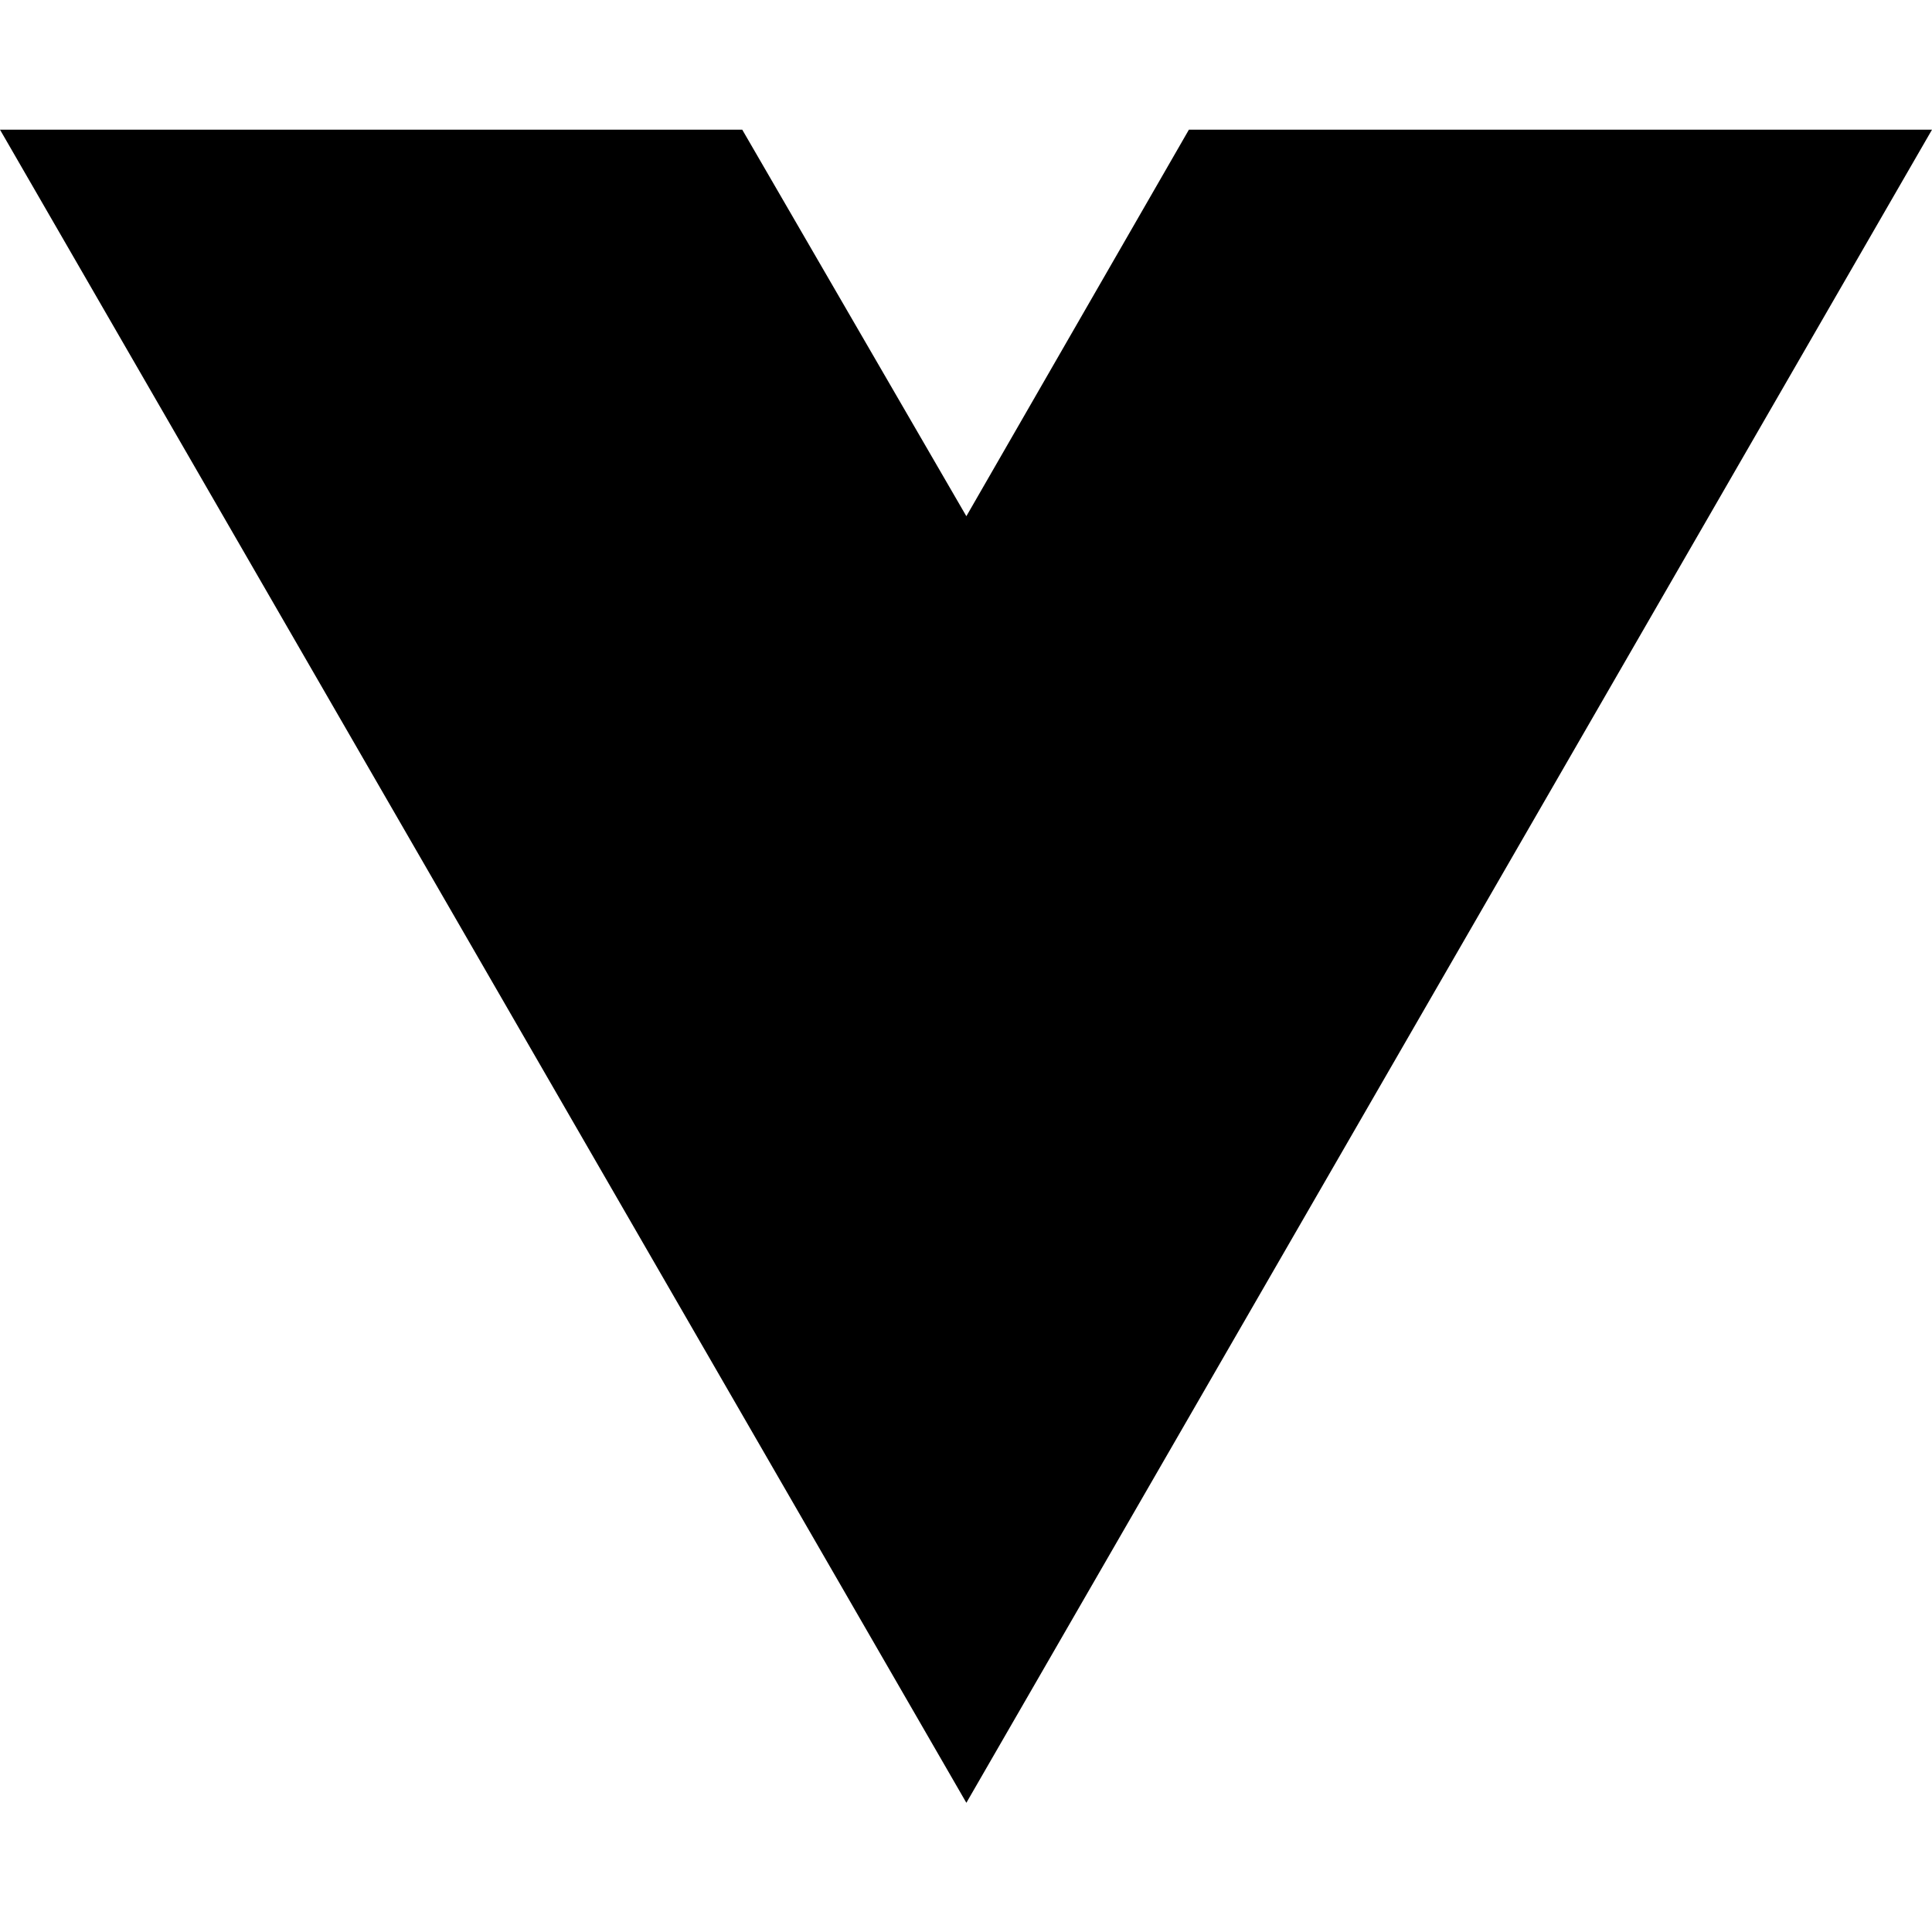
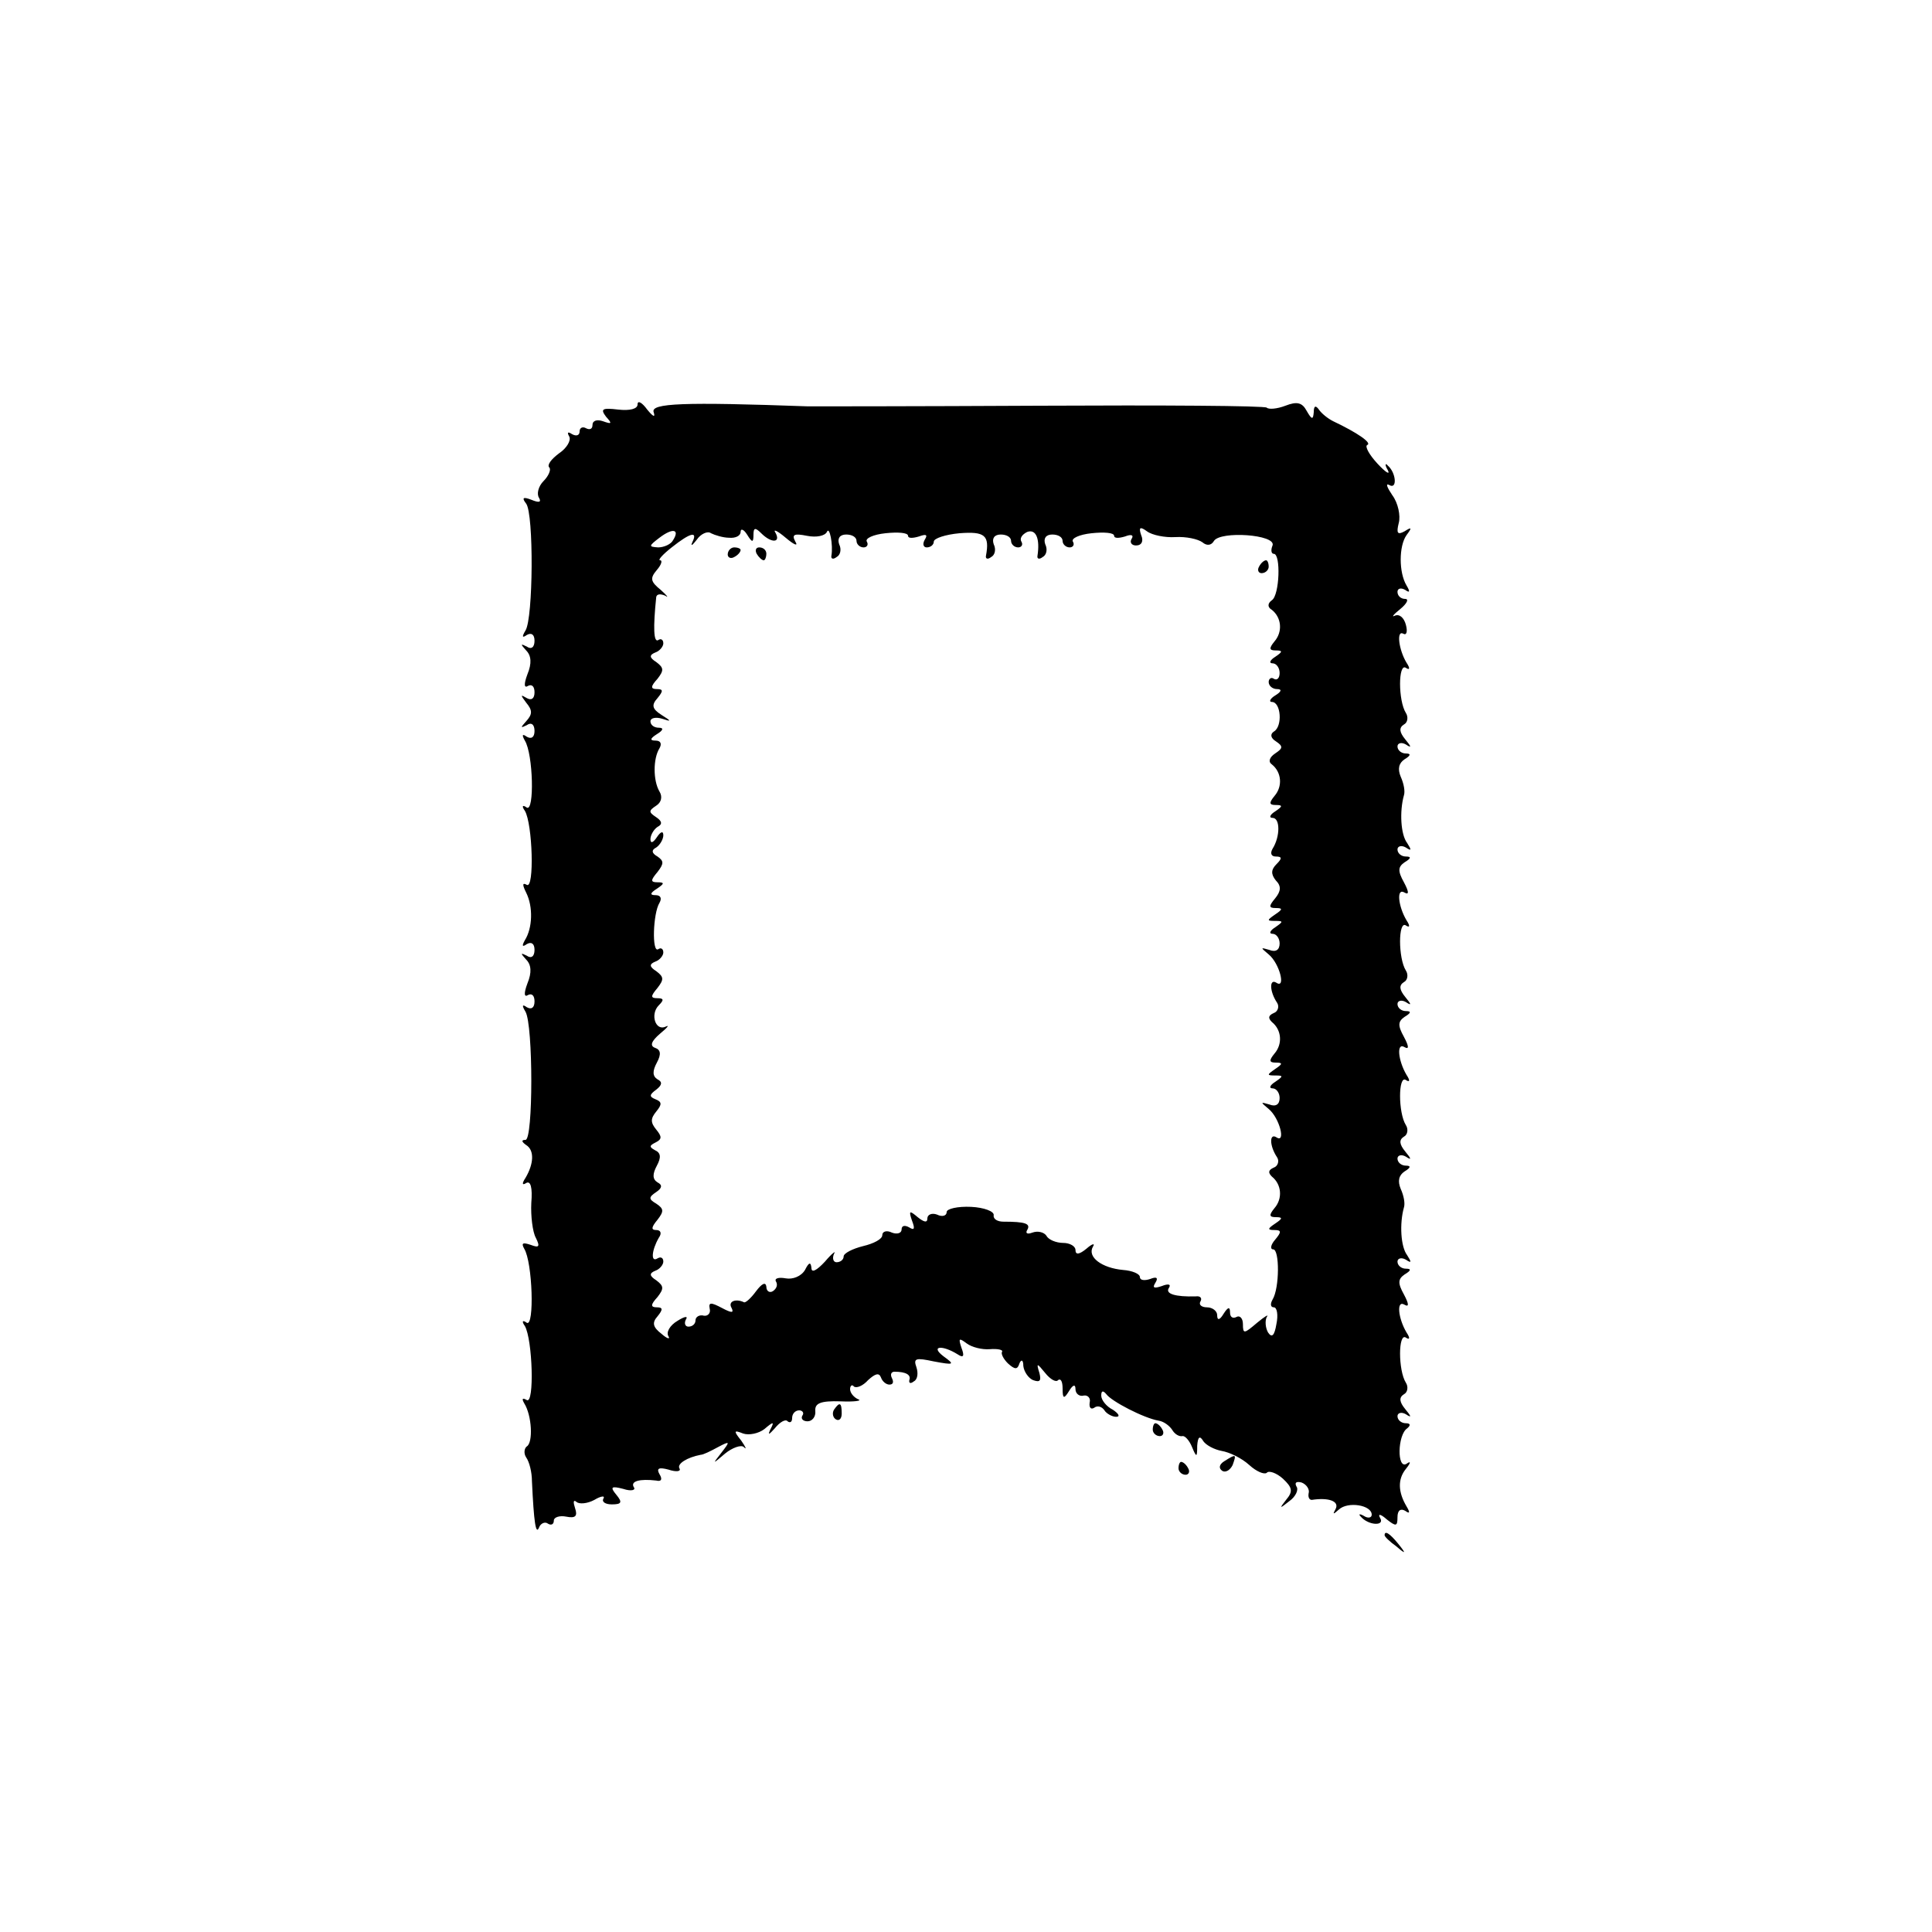
- <svg xmlns="http://www.w3.org/2000/svg" width="16" height="16" viewBox="0 0 16 16" fill="none">
-   <path d="M8.003 14.93L0 1.074H6.147L8.003 4.275L9.846 1.074H16L8.003 14.93Z" fill="black" />
+ <svg xmlns="http://www.w3.org/2000/svg" version="1.0" width="300pt" height="300pt" viewBox="0 0 300 300" preserveAspectRatio="xMidYMid meet">
+   <g transform="translate(0,300) scale(0.1,-0.1)" fill="#000000" stroke="none">
+     <path d="M990 2372 c0 -7 -12 -10 -30 -8 -25 3 -28 1 -19 -11 10 -11 9 -12 -5 -7 -9 3 -16 1 -16 -6 0 -6 -4 -8 -10 -5 -5 3 -10 1 -10 -5 0 -6 -5 -8 -12 -4 -6 4 -8 3 -4 -4 3 -6 -4 -18 -16 -26 -12 -9 -19 -18 -15 -22 3 -3 -1 -13 -9 -21 -8 -8 -11 -20 -7 -26 4 -7 0 -8 -12 -3 -13 5 -15 3 -8 -6 12 -16 11 -178 -1 -197 -6 -10 -5 -12 2 -7 7 4 12 1 12 -9 0 -10 -5 -14 -12 -9 -10 5 -10 4 -1 -6 8 -8 9 -20 2 -37 -6 -16 -5 -22 1 -18 6 3 10 -1 10 -10 0 -10 -5 -13 -12 -9 -10 6 -10 5 -1 -7 10 -12 10 -18 0 -29 -9 -10 -9 -11 1 -6 7 5 12 1 12 -9 0 -10 -5 -13 -12 -9 -7 5 -8 3 -3 -6 13 -21 15 -111 3 -104 -7 5 -8 2 -3 -5 12 -20 15 -122 3 -115 -7 4 -7 0 -1 -12 11 -22 10 -55 -2 -74 -5 -9 -4 -11 3 -6 7 4 12 1 12 -9 0 -10 -5 -14 -12 -9 -10 5 -10 4 -1 -6 8 -8 9 -20 2 -37 -6 -16 -5 -22 1 -18 6 3 10 -1 10 -10 0 -10 -5 -13 -12 -9 -7 5 -8 3 -2 -7 12 -21 12 -199 0 -199 -7 0 -6 -3 1 -8 13 -8 12 -29 -1 -51 -6 -9 -5 -12 1 -8 7 4 10 -7 8 -31 -1 -20 2 -45 7 -54 7 -14 5 -16 -8 -11 -12 4 -15 3 -10 -6 13 -21 16 -122 4 -115 -7 5 -8 2 -3 -5 12 -21 15 -122 3 -115 -7 4 -8 2 -4 -5 12 -19 14 -61 4 -67 -4 -3 -5 -11 -1 -17 5 -7 9 -23 9 -37 3 -64 6 -84 11 -72 2 6 9 10 14 6 5 -3 9 -1 9 5 0 5 9 8 19 6 15 -3 18 1 14 13 -3 9 -3 14 2 10 4 -4 17 -3 28 3 10 6 17 7 14 2 -3 -5 3 -9 13 -9 15 0 17 3 7 15 -10 12 -8 14 11 9 12 -4 20 -2 16 3 -5 9 9 13 35 10 8 -2 10 2 5 10 -5 9 -1 11 14 7 12 -4 20 -3 17 2 -4 7 12 17 33 21 4 0 16 6 27 12 19 10 19 9 5 -9 -14 -18 -14 -18 6 -1 11 9 25 14 29 10 5 -5 3 0 -4 10 -12 15 -12 17 3 11 9 -3 24 0 33 7 14 12 16 12 9 -1 -4 -9 -2 -8 7 2 8 10 17 15 20 11 4 -3 7 -1 7 5 0 7 5 12 11 12 5 0 8 -4 5 -8 -3 -5 1 -9 8 -9 7 0 13 7 12 16 -1 12 8 16 39 15 22 -1 34 1 28 3 -7 3 -13 10 -13 16 0 5 3 8 6 4 4 -3 14 1 22 10 11 10 17 12 20 4 2 -6 8 -11 13 -11 6 0 7 4 4 10 -3 6 -1 10 4 10 18 0 26 -5 23 -13 -1 -5 2 -6 7 -2 6 3 7 13 4 22 -5 14 -1 15 27 9 32 -6 33 -5 15 8 -21 16 -2 18 22 3 9 -6 11 -3 6 10 -5 15 -4 16 8 7 8 -6 24 -10 36 -9 12 1 21 -1 19 -4 -2 -3 2 -11 9 -18 11 -10 15 -10 18 0 3 7 6 5 6 -4 1 -9 8 -19 15 -22 11 -4 13 -1 10 11 -5 16 -4 16 9 0 8 -10 17 -15 20 -11 4 3 7 -2 7 -13 0 -16 2 -17 10 -4 6 10 10 11 10 3 0 -7 6 -12 13 -10 6 1 11 -4 9 -11 -1 -8 2 -11 7 -8 5 4 12 2 16 -4 3 -5 12 -10 18 -10 7 0 4 5 -5 11 -10 5 -18 15 -18 22 0 8 3 8 8 2 8 -11 58 -37 81 -41 8 -1 17 -8 21 -14 4 -7 11 -11 16 -10 4 1 11 -7 15 -17 7 -17 8 -16 8 2 1 14 4 16 9 8 4 -7 18 -14 29 -16 12 -2 31 -11 43 -22 11 -10 23 -15 27 -12 3 4 15 0 25 -9 15 -14 16 -20 5 -33 -11 -14 -10 -14 5 -2 10 7 15 18 11 23 -3 6 0 8 8 6 8 -3 13 -11 11 -17 -1 -6 1 -10 5 -10 26 4 43 -2 37 -14 -5 -9 -4 -9 5 -1 14 13 51 7 51 -8 0 -5 -6 -6 -12 -2 -7 4 -9 3 -5 -1 12 -14 38 -15 30 -2 -4 7 1 6 10 -2 15 -12 17 -11 17 3 0 11 5 14 12 10 7 -5 8 -3 2 7 -13 22 -14 42 -1 58 8 10 8 13 1 8 -15 -9 -14 45 1 55 6 5 5 8 -2 8 -7 0 -13 5 -13 11 0 5 6 7 13 3 9 -6 9 -4 -1 8 -9 11 -10 18 -2 23 6 3 7 12 3 18 -12 19 -12 78 0 70 6 -4 7 -1 1 8 -13 22 -16 51 -3 43 7 -4 7 1 -1 16 -10 18 -9 24 1 31 10 6 11 9 2 9 -7 0 -13 5 -13 11 0 5 6 7 13 3 9 -6 9 -4 2 7 -10 13 -12 49 -5 74 2 6 0 18 -5 29 -5 12 -3 21 6 27 10 6 10 9 2 9 -7 0 -13 5 -13 11 0 5 6 7 13 3 9 -6 9 -4 -1 8 -9 11 -10 18 -2 23 6 3 7 12 3 18 -12 19 -12 78 0 70 6 -4 7 -1 1 8 -13 22 -16 51 -3 43 7 -4 7 1 -1 16 -10 18 -9 24 1 31 10 6 11 9 2 9 -7 0 -13 5 -13 11 0 5 6 7 13 3 9 -6 9 -4 -1 8 -9 11 -10 18 -2 23 6 3 7 12 3 18 -12 19 -12 78 0 70 6 -4 7 -1 1 8 -13 22 -16 51 -3 43 7 -4 7 1 -1 16 -10 18 -9 24 1 31 10 6 11 9 2 9 -7 0 -13 5 -13 11 0 5 6 7 13 3 9 -6 9 -4 2 7 -10 13 -12 49 -5 74 2 6 0 18 -5 29 -5 12 -3 21 6 27 10 6 10 9 2 9 -7 0 -13 5 -13 11 0 5 6 7 13 3 9 -6 9 -4 -1 8 -9 11 -10 18 -2 23 6 3 7 12 3 18 -12 19 -12 78 0 70 6 -4 7 -1 1 8 -12 20 -16 51 -5 45 5 -3 7 3 4 14 -3 11 -10 17 -17 14 -6 -3 -2 2 8 10 11 9 14 16 8 16 -7 0 -12 5 -12 11 0 5 5 7 12 3 7 -5 8 -3 2 7 -12 20 -12 61 0 78 9 12 8 13 -3 6 -11 -6 -13 -3 -9 13 3 11 -1 31 -10 43 -8 12 -11 19 -5 16 13 -8 11 19 -2 30 -4 5 -5 1 0 -7 4 -8 -3 -4 -16 10 -13 14 -20 27 -16 29 8 3 -15 19 -53 37 -8 4 -18 12 -22 18 -5 7 -8 6 -8 -4 -1 -12 -3 -12 -11 2 -7 13 -15 15 -33 8 -13 -5 -26 -6 -29 -3 -3 3 -162 4 -354 3 -191 -1 -352 -1 -358 -1 -194 7 -245 5 -240 -9 3 -9 -1 -7 -10 4 -8 11 -15 15 -15 8z m55 -211 c-3 -6 -14 -11 -23 -11 -15 1 -15 2 2 15 21 16 32 13 21 -4z m87 4 c10 -1 18 3 18 9 0 6 5 4 10 -4 8 -13 10 -13 10 0 0 11 3 11 12 2 16 -16 31 -15 22 1 -4 6 3 3 16 -8 13 -11 20 -14 15 -6 -6 11 -2 13 18 9 15 -3 28 0 31 6 4 10 10 -20 7 -37 -1 -5 3 -6 8 -2 6 3 8 12 4 20 -3 9 1 15 11 15 9 0 16 -4 16 -10 0 -5 5 -10 11 -10 5 0 8 4 5 9 -3 5 10 11 29 13 19 2 35 1 35 -4 0 -4 7 -4 17 -1 11 4 14 3 9 -5 -4 -7 -2 -12 3 -12 6 0 11 4 11 9 0 5 18 11 40 13 39 3 47 -3 41 -35 -1 -5 3 -6 8 -2 6 3 8 12 4 20 -3 9 1 15 11 15 9 0 16 -4 16 -10 0 -5 5 -10 11 -10 5 0 8 4 5 9 -3 5 1 11 9 15 14 5 20 -11 16 -37 -1 -5 3 -6 8 -2 6 3 8 12 4 20 -3 9 1 15 11 15 9 0 16 -4 16 -10 0 -5 5 -10 11 -10 5 0 8 4 5 9 -3 5 10 11 29 13 19 2 35 1 35 -4 0 -4 7 -4 17 -1 10 4 14 2 10 -4 -3 -5 0 -10 7 -10 9 0 12 7 8 16 -4 12 -2 14 9 6 8 -6 28 -10 44 -9 17 1 35 -3 42 -8 7 -6 14 -5 18 2 10 16 97 10 91 -7 -3 -7 -2 -13 2 -13 11 0 9 -64 -3 -72 -7 -5 -7 -11 0 -15 15 -12 17 -34 4 -49 -9 -11 -8 -14 2 -14 11 0 11 -2 -1 -10 -8 -5 -10 -10 -4 -10 6 0 11 -7 11 -15 0 -8 -4 -12 -9 -9 -4 3 -8 0 -8 -5 0 -6 6 -11 13 -11 8 0 7 -4 -3 -10 -8 -5 -10 -10 -5 -10 14 0 17 -38 3 -46 -6 -4 -5 -10 3 -15 12 -8 11 -11 -1 -19 -9 -6 -11 -13 -5 -17 15 -12 17 -34 4 -49 -9 -11 -8 -14 2 -14 11 0 11 -2 -1 -10 -8 -5 -10 -10 -4 -10 12 0 12 -29 0 -48 -4 -7 -2 -12 5 -12 10 0 10 -3 1 -12 -8 -8 -9 -15 -1 -25 9 -9 8 -17 -1 -28 -10 -12 -10 -15 1 -15 11 0 11 -2 -1 -10 -13 -9 -13 -10 0 -10 13 0 13 -1 0 -10 -8 -5 -10 -10 -4 -10 6 0 11 -7 11 -15 0 -10 -6 -14 -16 -10 -14 4 -14 4 -1 -7 17 -14 27 -54 12 -44 -11 7 -11 -13 1 -31 4 -6 1 -14 -5 -16 -9 -4 -9 -8 -3 -14 15 -12 17 -34 4 -49 -9 -11 -8 -14 2 -14 11 0 11 -2 -1 -10 -13 -9 -13 -10 0 -10 13 0 13 -1 0 -10 -8 -5 -10 -10 -4 -10 6 0 11 -7 11 -15 0 -10 -6 -14 -16 -10 -14 4 -14 4 -1 -7 17 -14 27 -54 12 -44 -11 7 -11 -13 1 -31 4 -6 1 -14 -5 -16 -9 -4 -9 -8 -3 -14 15 -12 17 -34 4 -49 -9 -11 -8 -14 2 -14 11 0 11 -2 -1 -10 -12 -8 -12 -10 -1 -10 11 0 11 -3 1 -15 -7 -8 -8 -15 -3 -15 10 0 10 -60 -1 -78 -4 -7 -3 -12 2 -12 5 0 7 -12 4 -26 -3 -18 -7 -22 -13 -13 -4 7 -5 18 -2 24 4 5 -3 1 -15 -9 -20 -17 -22 -18 -22 -2 0 9 -5 14 -10 11 -6 -3 -10 0 -10 7 0 9 -3 9 -10 -2 -6 -10 -10 -11 -10 -2 0 6 -7 12 -16 12 -8 0 -13 4 -10 9 3 5 0 9 -7 8 -32 -1 -48 4 -42 13 4 6 -1 7 -11 3 -12 -4 -15 -3 -10 5 5 8 2 10 -8 6 -9 -3 -16 -2 -16 3 0 5 -12 10 -26 11 -33 3 -56 20 -47 36 4 6 -1 5 -10 -3 -11 -9 -17 -10 -17 -2 0 6 -9 11 -19 11 -11 0 -23 5 -26 11 -4 6 -14 8 -22 5 -8 -3 -11 -1 -8 4 6 10 -3 13 -37 13 -9 0 -16 4 -15 10 1 6 -15 12 -35 13 -21 1 -38 -3 -38 -8 0 -6 -7 -8 -15 -4 -8 3 -15 0 -15 -6 0 -7 -5 -6 -15 2 -13 11 -14 10 -9 -5 5 -13 4 -16 -4 -11 -7 4 -12 3 -12 -3 0 -6 -7 -8 -15 -5 -8 4 -15 2 -15 -4 0 -6 -13 -13 -30 -17 -16 -4 -30 -11 -30 -16 0 -5 -5 -9 -11 -9 -5 0 -7 6 -4 13 4 6 -3 1 -14 -12 -13 -14 -21 -18 -21 -10 -1 10 -4 9 -10 -3 -6 -10 -19 -15 -30 -13 -11 2 -18 0 -15 -5 3 -5 1 -11 -5 -15 -5 -3 -10 0 -10 7 -1 8 -7 5 -16 -7 -8 -11 -17 -19 -19 -17 -13 6 -25 1 -19 -9 4 -8 0 -8 -15 0 -17 9 -21 9 -19 -1 2 -7 -3 -12 -9 -11 -7 2 -13 -2 -13 -7 0 -6 -5 -10 -11 -10 -5 0 -7 5 -4 11 4 6 -2 5 -13 -2 -12 -7 -18 -18 -14 -24 3 -5 -2 -4 -11 4 -13 10 -15 17 -6 27 9 11 8 14 -1 14 -10 0 -10 4 1 16 10 13 10 17 -2 26 -11 7 -11 11 -1 15 6 2 12 9 12 14 0 6 -4 8 -9 5 -11 -7 -9 13 2 32 5 7 3 12 -4 12 -8 0 -8 4 2 16 10 13 10 17 -2 25 -12 7 -12 10 0 18 9 6 10 11 2 15 -8 5 -8 13 -1 26 7 13 6 20 -3 24 -9 5 -9 7 1 12 10 5 10 9 1 20 -9 11 -9 17 0 28 9 11 9 15 -1 19 -10 4 -10 7 1 15 9 7 10 12 2 16 -8 5 -8 13 -1 26 7 13 6 20 -3 23 -8 3 -6 10 8 22 11 9 15 14 9 11 -16 -8 -25 19 -11 33 8 8 8 11 -2 11 -11 0 -11 3 0 16 10 13 10 17 -2 26 -11 7 -11 11 -1 15 6 2 12 9 12 14 0 6 -4 8 -8 5 -10 -6 -8 56 2 72 4 7 2 12 -6 12 -9 0 -9 3 2 10 12 8 12 10 1 10 -11 0 -11 3 0 16 10 13 10 17 0 24 -9 5 -10 10 -2 14 6 4 11 13 11 19 0 7 -4 6 -10 -3 -6 -9 -10 -10 -10 -3 0 6 5 15 11 19 8 4 7 9 -2 15 -12 8 -12 10 0 18 8 5 10 14 5 22 -10 17 -10 51 0 67 4 7 2 12 -6 12 -9 0 -9 3 2 10 10 6 11 10 3 10 -7 0 -13 4 -13 10 0 5 8 7 18 4 15 -5 15 -4 -1 6 -14 9 -16 15 -6 26 9 11 9 14 -1 14 -10 0 -10 4 1 16 10 13 10 17 -2 26 -11 7 -11 11 -1 15 6 2 12 9 12 14 0 6 -4 8 -8 5 -7 -4 -8 19 -3 67 1 5 7 5 14 2 6 -4 3 0 -7 9 -16 13 -17 18 -6 31 7 8 9 15 5 15 -4 0 4 9 18 20 29 23 41 26 32 8 -3 -7 0 -5 7 4 6 9 17 14 22 10 6 -3 19 -7 28 -7z" />
+     <path d="M1130 2139 c0 -5 5 -7 10 -4 6 3 10 8 10 11 0 2 -4 4 -10 4 -5 0 -10 -5 -10 -11z" />
+     <path d="M1175 2140 c3 -5 8 -10 11 -10 2 0 4 5 4 10 0 6 -5 10 -11 10 -5 0 -7 -4 -4 -10z" />
+     <path d="M1955 2120 c-3 -5 -1 -10 4 -10 6 0 11 5 11 10 0 6 -2 10 -4 10 -3 0 -8 -4 -11 -10z" />
+     <path d="M1295 811 c-3 -5 -2 -12 3 -15 5 -3 9 1 9 9 0 17 -3 19 -12 6z" />
+     <path d="M1790 780 c0 -5 5 -10 11 -10 5 0 7 5 4 10 -3 6 -8 10 -11 10 -2 0 -4 -4 -4 -10z" />
+     <path d="M1901 731 c-8 -5 -9 -11 -3 -15 5 -3 12 1 16 9 6 17 6 18 -13 6z" />
+     <path d="M1830 720 c0 -5 5 -10 11 -10 5 0 7 5 4 10 -3 6 -8 10 -11 10 -2 0 -4 -4 -4 -10z" />
+     <path d="M2150 616 c0 -2 8 -10 18 -17 15 -13 16 -12 3 4 -13 16 -21 21 -21 13z" />
+   </g>
</svg>
